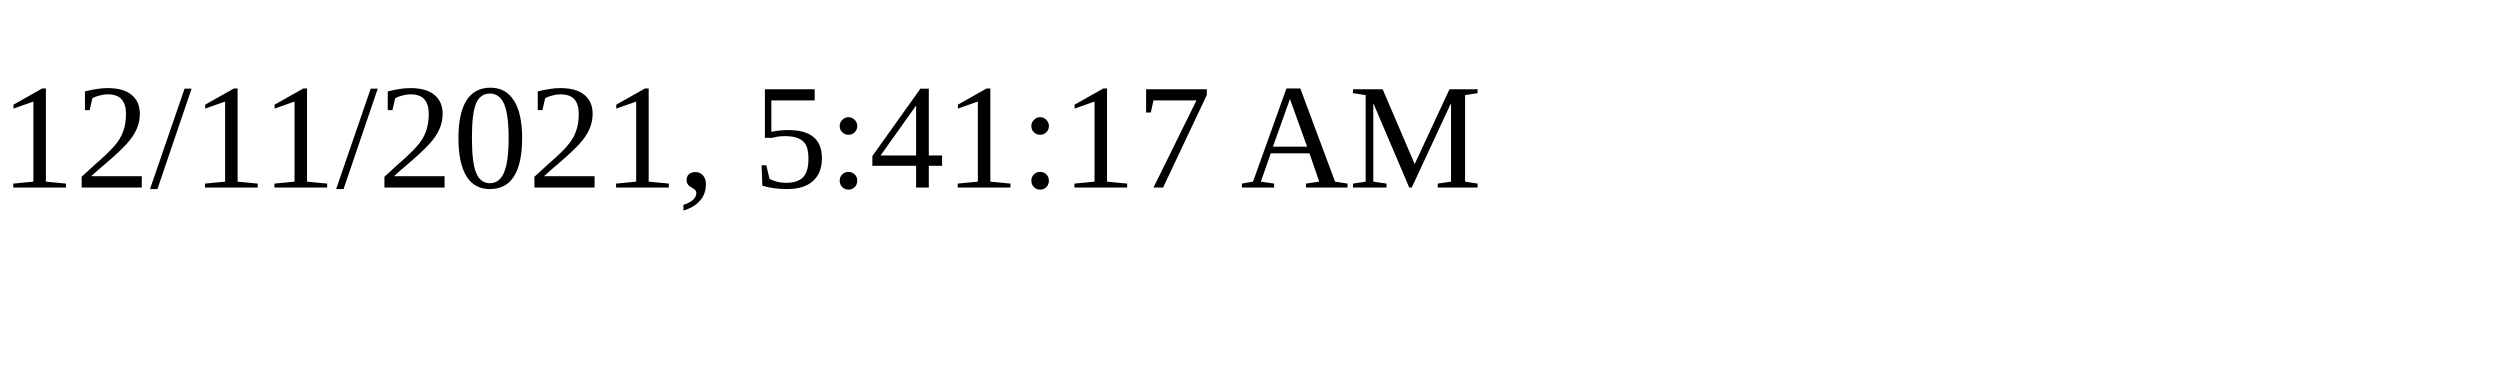
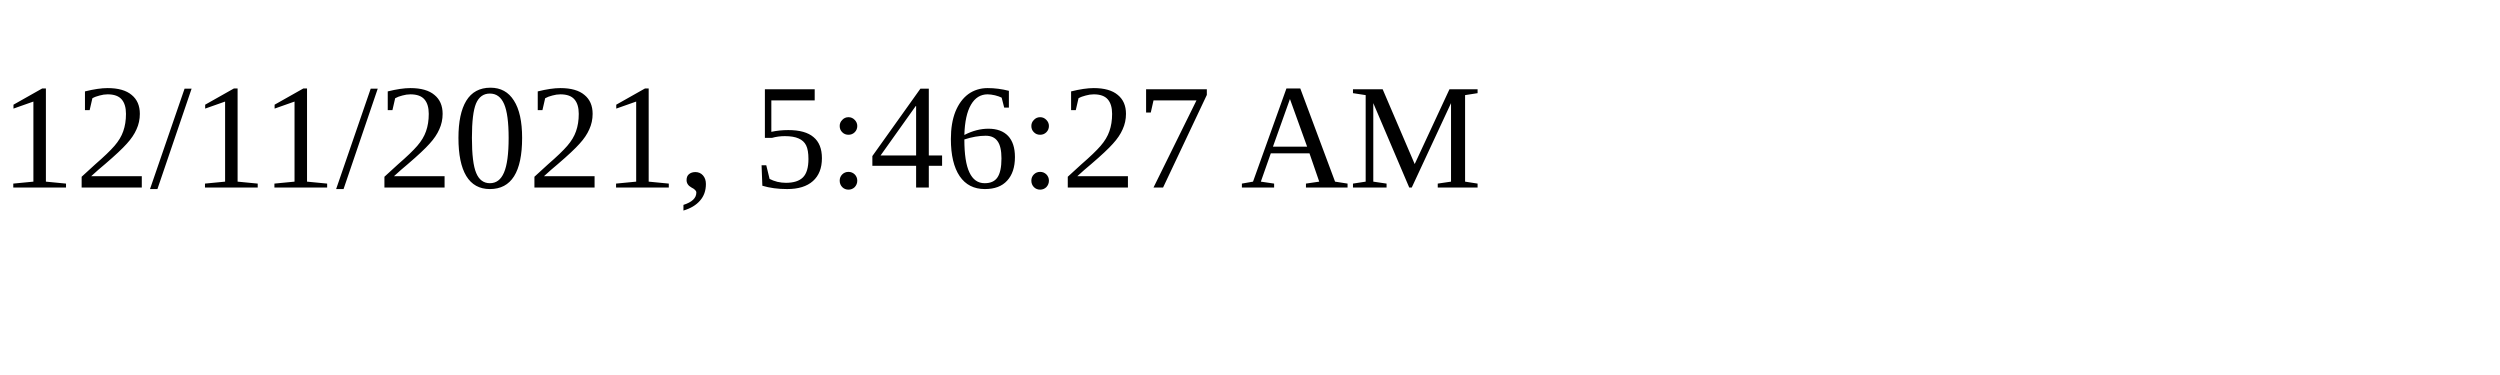
<svg xmlns="http://www.w3.org/2000/svg" height="30" width="200">
-   <text x="0" y="15">12/11/2021, 5:41:17 AM</text>
+   <text x="0" y="15">12/11/2021, 5:46:27 AM</text>
</svg>
